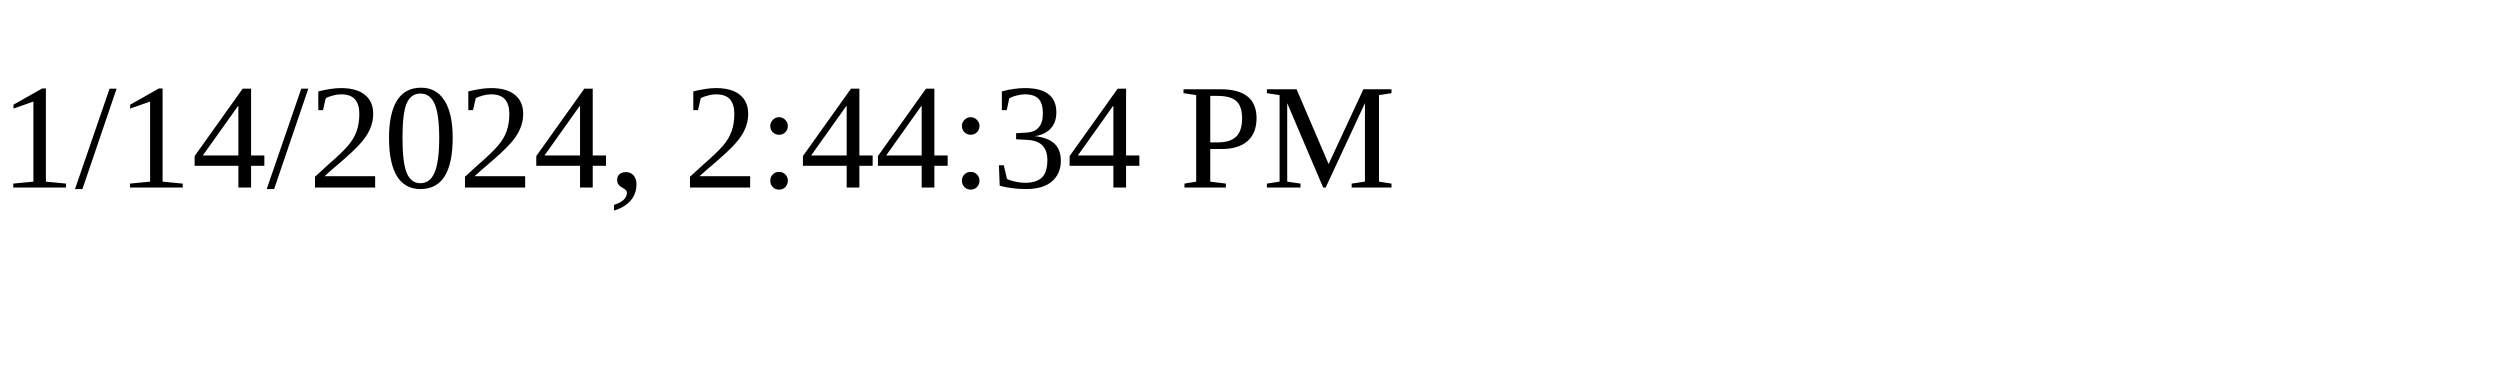
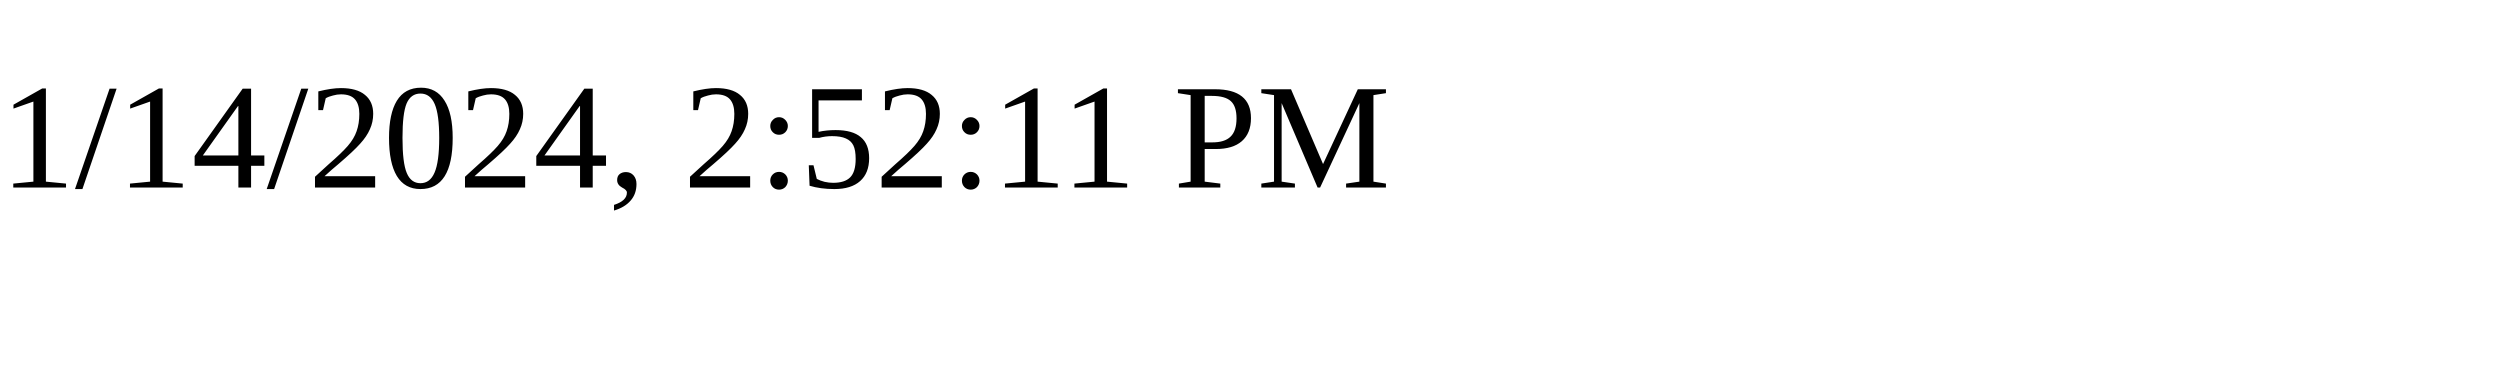
<svg xmlns="http://www.w3.org/2000/svg" height="30" width="200">
-   <text x="0" y="15">1/14/2024, 2:44:34 PM</text>
+   <text x="0" y="15">1/14/2024, 2:52:11 PM</text>
</svg>
